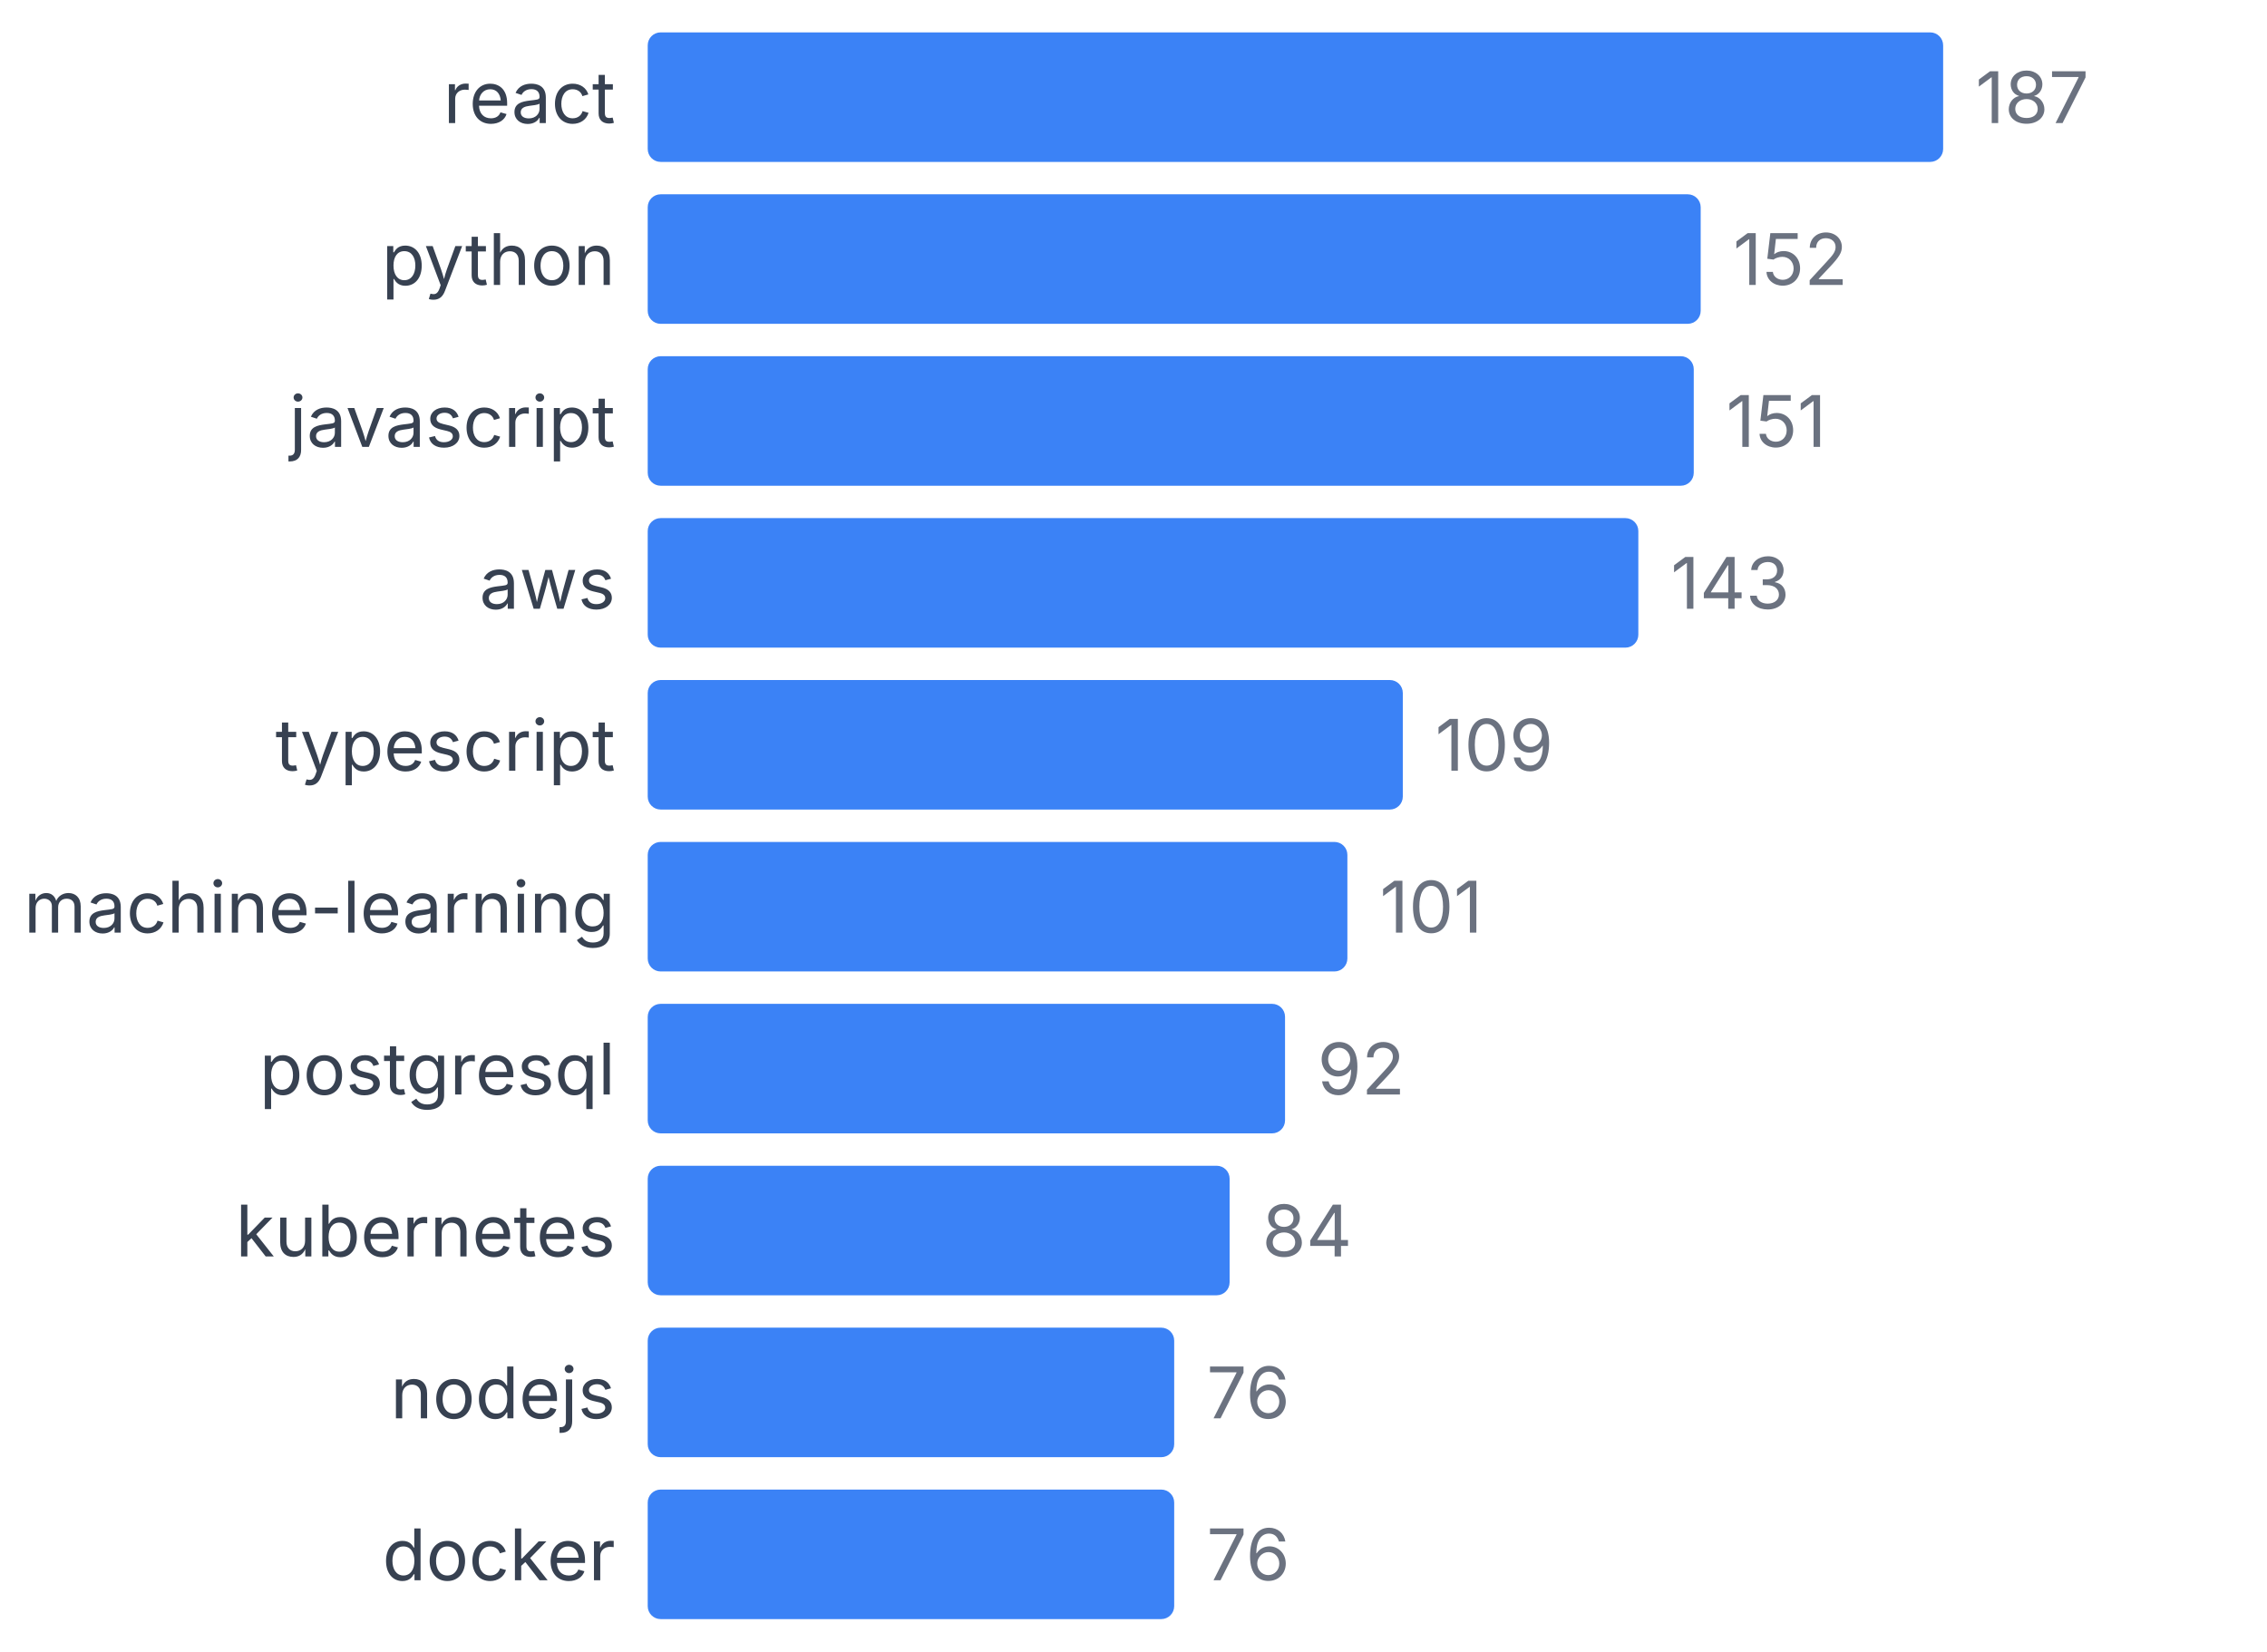
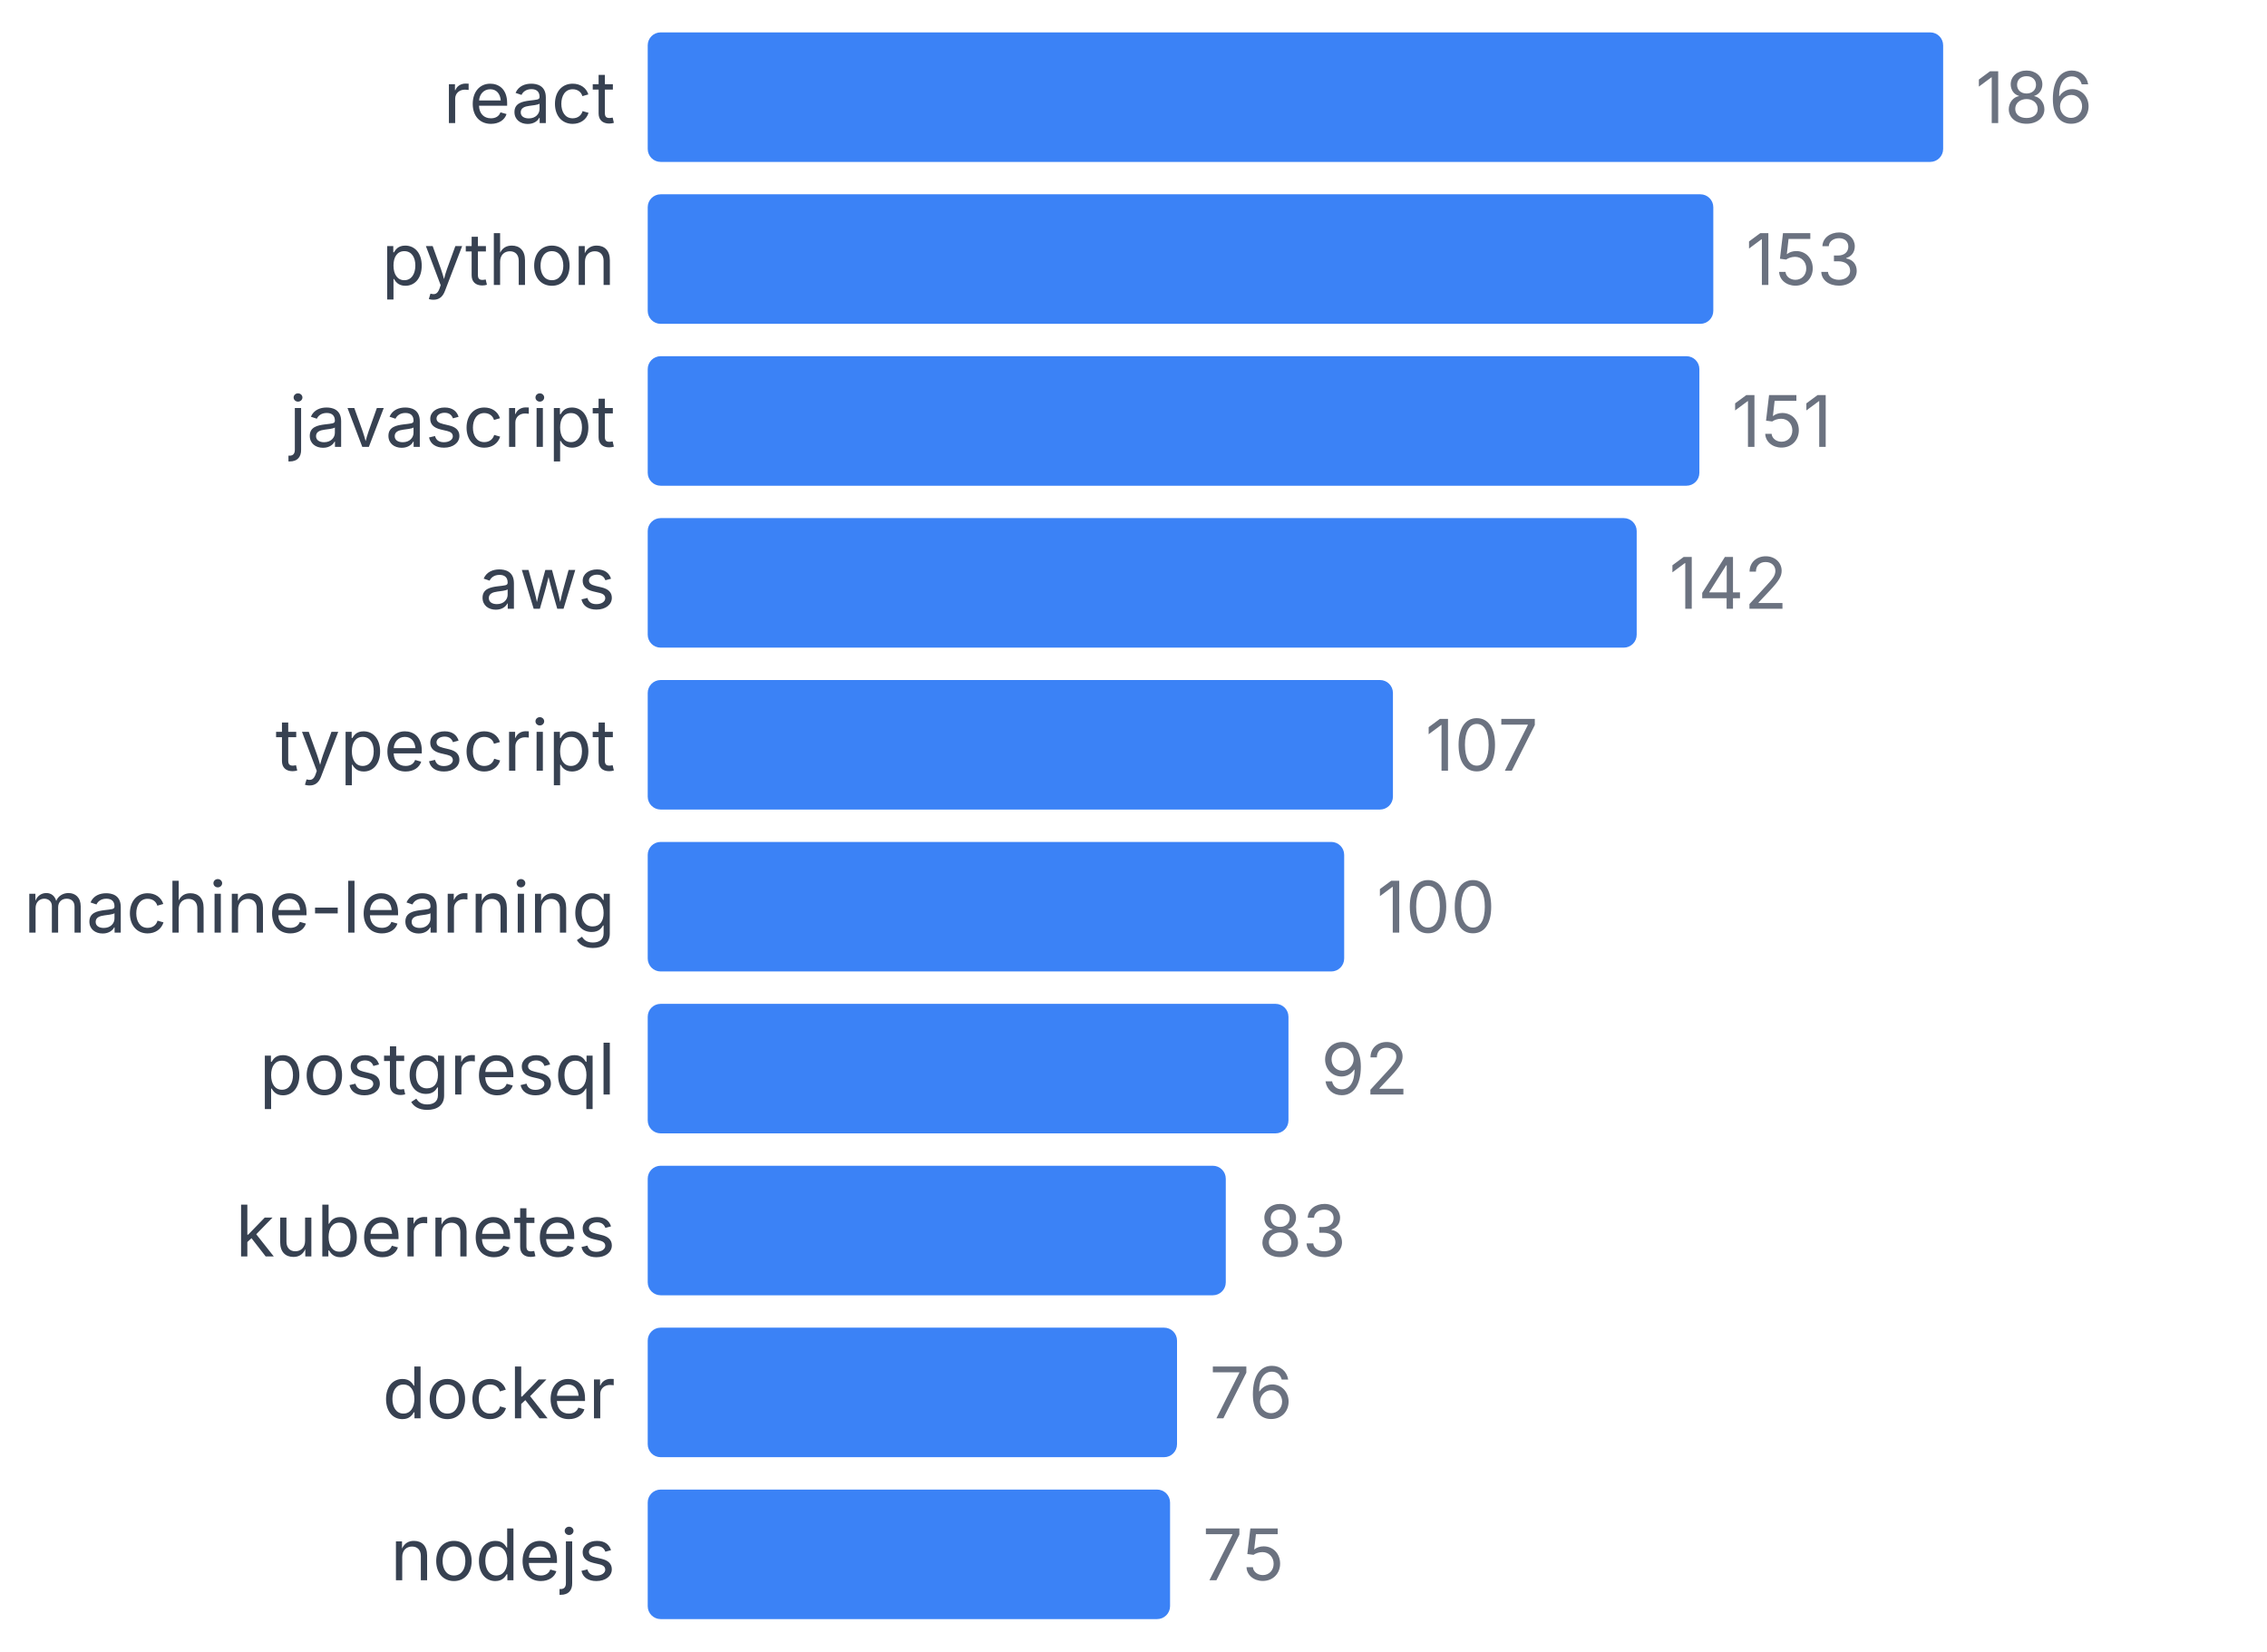
<svg xmlns="http://www.w3.org/2000/svg" width="350" height="255" viewBox="0 0 350 255">
  <style>
    text { font-family: system-ui, -apple-system, sans-serif; }
  </style>
  <text x="95" y="19" text-anchor="end" font-size="11" fill="#374151">react</text>
  <rect x="100" y="5" width="200" height="20" fill="#3b82f6" rx="2" />
-   <text x="305" y="19" font-size="11" fill="#6b7280">187</text>
+   <text x="305" y="19" font-size="11" fill="#6b7280">186</text>
  <text x="95" y="44" text-anchor="end" font-size="11" fill="#374151">python</text>
-   <rect x="100" y="30" width="162.567" height="20" fill="#3b82f6" rx="2" />
-   <text x="267.567" y="44" font-size="11" fill="#6b7280">152</text>
+   <rect x="100" y="30" width="164.516" height="20" fill="#3b82f6" rx="2" />
+   <text x="269.516" y="44" font-size="11" fill="#6b7280">153</text>
  <text x="95" y="69" text-anchor="end" font-size="11" fill="#374151">javascript</text>
-   <rect x="100" y="55" width="161.497" height="20" fill="#3b82f6" rx="2" />
-   <text x="266.497" y="69" font-size="11" fill="#6b7280">151</text>
+   <rect x="100" y="55" width="162.366" height="20" fill="#3b82f6" rx="2" />
+   <text x="267.366" y="69" font-size="11" fill="#6b7280">151</text>
  <text x="95" y="94" text-anchor="end" font-size="11" fill="#374151">aws</text>
-   <rect x="100" y="80" width="152.941" height="20" fill="#3b82f6" rx="2" />
-   <text x="257.941" y="94" font-size="11" fill="#6b7280">143</text>
+   <rect x="100" y="80" width="152.688" height="20" fill="#3b82f6" rx="2" />
+   <text x="257.688" y="94" font-size="11" fill="#6b7280">142</text>
  <text x="95" y="119" text-anchor="end" font-size="11" fill="#374151">typescript</text>
-   <rect x="100" y="105" width="116.578" height="20" fill="#3b82f6" rx="2" />
-   <text x="221.578" y="119" font-size="11" fill="#6b7280">109</text>
+   <rect x="100" y="105" width="115.054" height="20" fill="#3b82f6" rx="2" />
+   <text x="220.054" y="119" font-size="11" fill="#6b7280">107</text>
  <text x="95" y="144" text-anchor="end" font-size="11" fill="#374151">machine-learning</text>
-   <rect x="100" y="130" width="108.021" height="20" fill="#3b82f6" rx="2" />
-   <text x="213.021" y="144" font-size="11" fill="#6b7280">101</text>
+   <rect x="100" y="130" width="107.527" height="20" fill="#3b82f6" rx="2" />
+   <text x="212.527" y="144" font-size="11" fill="#6b7280">100</text>
  <text x="95" y="169" text-anchor="end" font-size="11" fill="#374151">postgresql</text>
-   <rect x="100" y="155" width="98.396" height="20" fill="#3b82f6" rx="2" />
-   <text x="203.396" y="169" font-size="11" fill="#6b7280">92</text>
+   <rect x="100" y="155" width="98.925" height="20" fill="#3b82f6" rx="2" />
+   <text x="203.925" y="169" font-size="11" fill="#6b7280">92</text>
  <text x="95" y="194" text-anchor="end" font-size="11" fill="#374151">kubernetes</text>
-   <rect x="100" y="180" width="89.84" height="20" fill="#3b82f6" rx="2" />
-   <text x="194.84" y="194" font-size="11" fill="#6b7280">84</text>
-   <text x="95" y="219" text-anchor="end" font-size="11" fill="#374151">nodejs</text>
-   <rect x="100" y="205" width="81.283" height="20" fill="#3b82f6" rx="2" />
-   <text x="186.283" y="219" font-size="11" fill="#6b7280">76</text>
-   <text x="95" y="244" text-anchor="end" font-size="11" fill="#374151">docker</text>
-   <rect x="100" y="230" width="81.283" height="20" fill="#3b82f6" rx="2" />
-   <text x="186.283" y="244" font-size="11" fill="#6b7280">76</text>
+   <rect x="100" y="180" width="89.247" height="20" fill="#3b82f6" rx="2" />
+   <text x="194.247" y="194" font-size="11" fill="#6b7280">83</text>
+   <text x="95" y="219" text-anchor="end" font-size="11" fill="#374151">docker</text>
+   <rect x="100" y="205" width="81.72" height="20" fill="#3b82f6" rx="2" />
+   <text x="186.72" y="219" font-size="11" fill="#6b7280">76</text>
+   <text x="95" y="244" text-anchor="end" font-size="11" fill="#374151">nodejs</text>
+   <rect x="100" y="230" width="80.645" height="20" fill="#3b82f6" rx="2" />
+   <text x="185.645" y="244" font-size="11" fill="#6b7280">75</text>
</svg>
